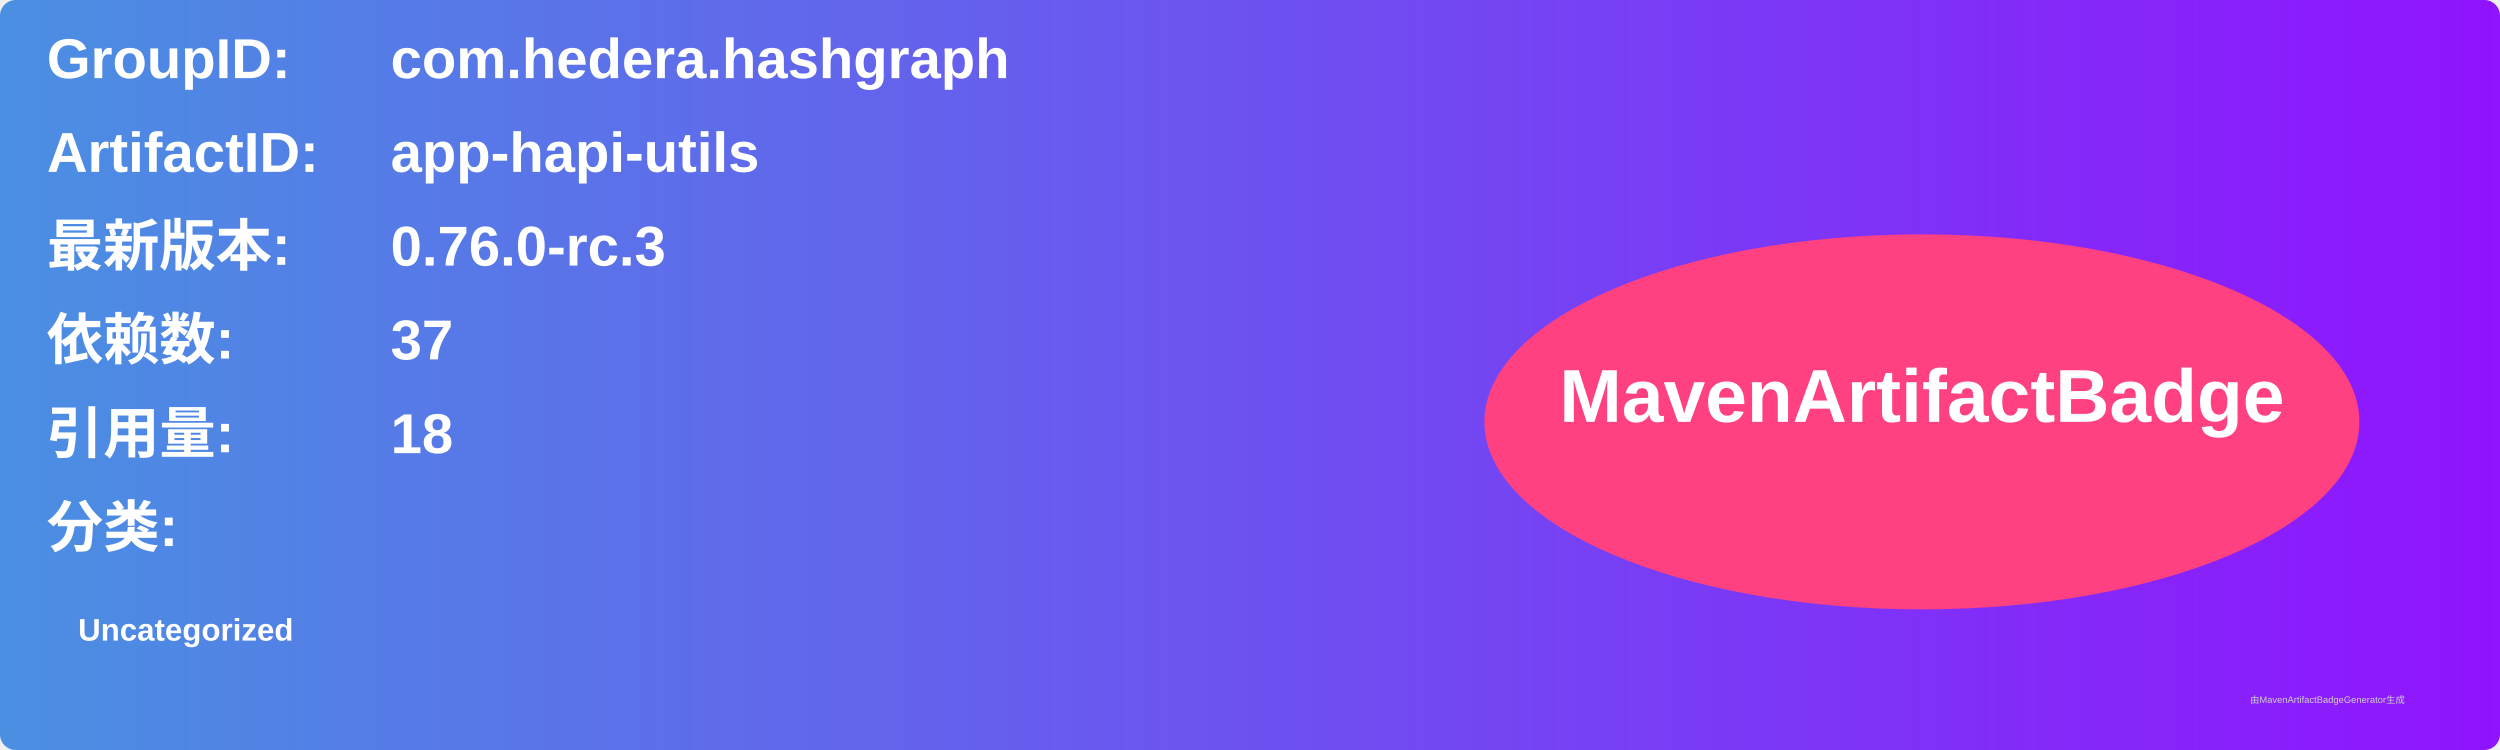
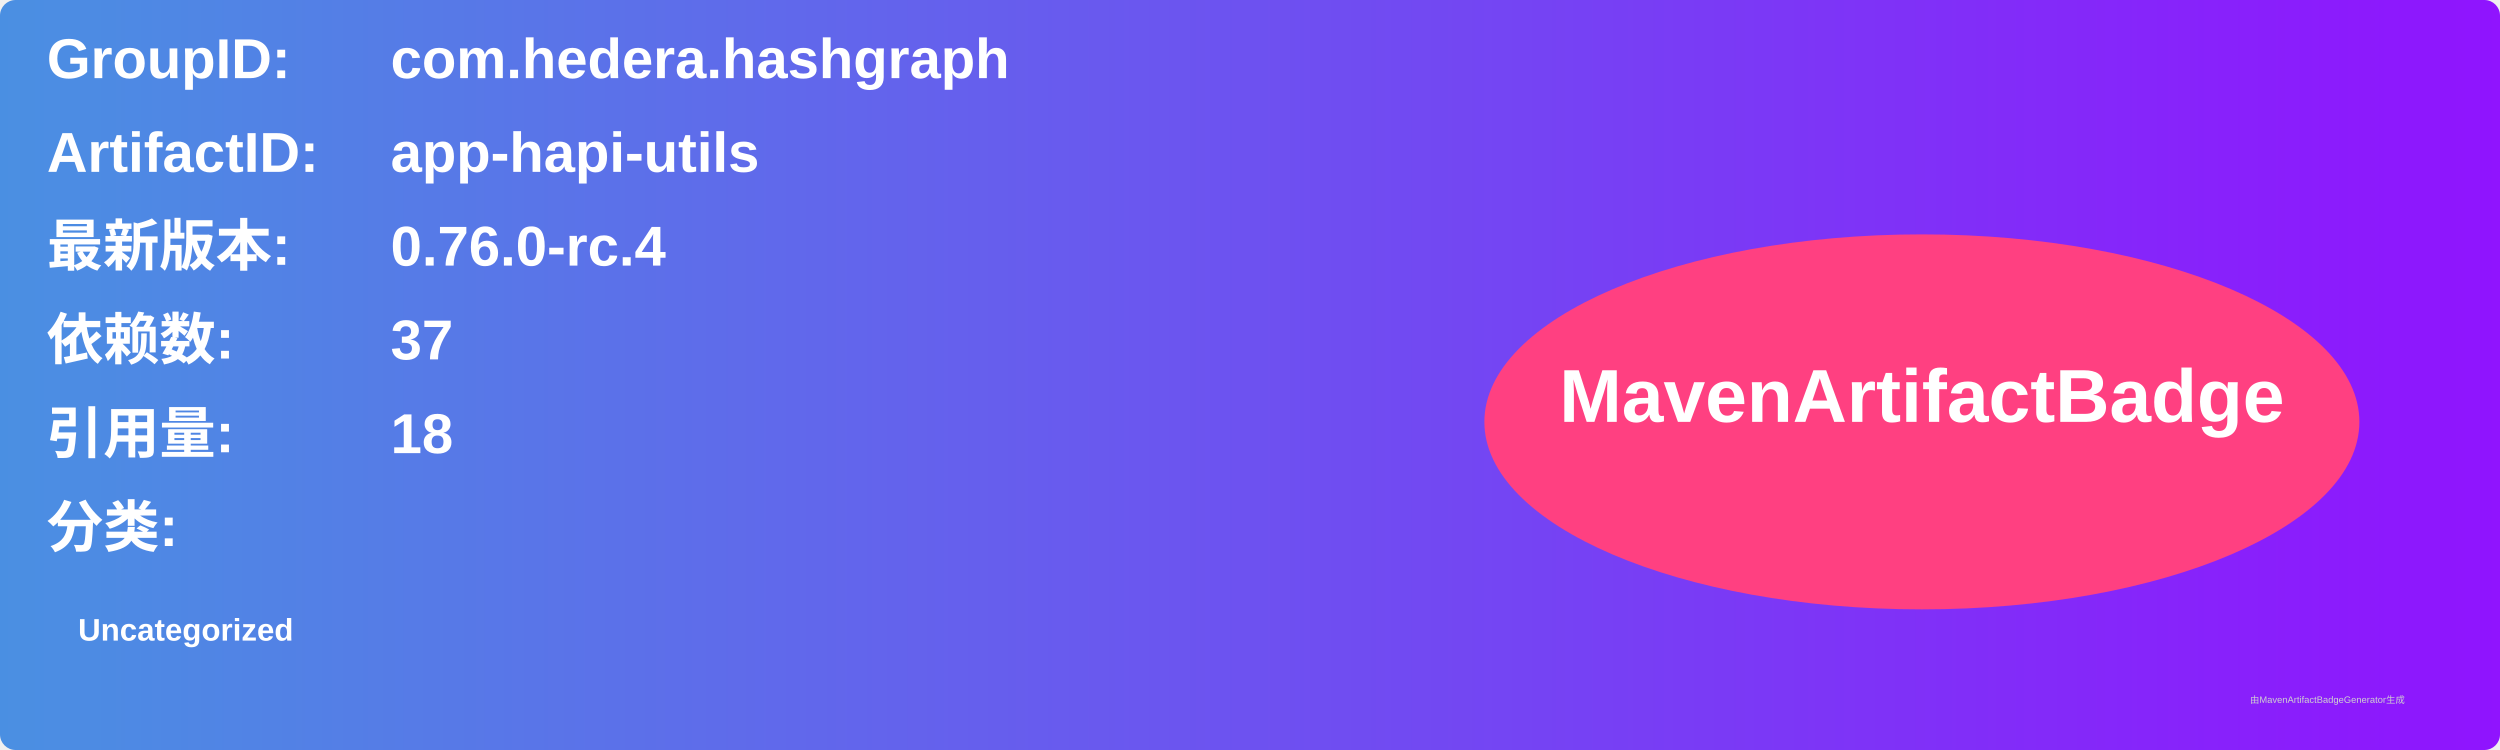
<svg xmlns="http://www.w3.org/2000/svg" width="800" height="240" viewBox="0 0 800 240">
  <linearGradient id="grad" x1="0%" y1="0%" x2="100%" y2="0%">
    <stop offset="0%" stop-color="#4a90e2" />
    <stop offset="100%" stop-color="#9013fe" />
  </linearGradient>
  <rect width="100%" height="100%" rx="5" ry="5" fill="url(#grad)" />
  <g transform="translate(15, 15)">
    <text x="0" y="10" font-family="Arial" font-size="18" fill="white" font-weight="bold" width="260">GroupID:</text>
    <text x="110" y="10" font-family="Arial" font-size="18" fill="white" font-weight="bold" width="460">com.hedera.hashgraph</text>
    <text x="0" y="40" font-family="Arial" font-size="18" fill="white" font-weight="bold" width="260">ArtifactID:</text>
    <text x="110" y="40" font-family="Arial" font-size="18" fill="white" font-weight="bold" width="460">app-hapi-utils</text>
    <text x="0" y="70" font-family="Arial" font-size="18" fill="white" font-weight="bold">最新版本:</text>
    <text x="110" y="70" font-family="Arial" font-size="18" fill="white" font-weight="bold">
-       <tspan font-weight="bold">0.76.0-rc.3</tspan>
+       <tspan font-weight="bold">0.76.0-rc.4</tspan>
    </text>
    <text x="0" y="100" font-family="Arial" font-size="18" fill="white" font-weight="bold">依赖数: </text>
    <text x="110" y="100" font-family="Arial" font-size="18" fill="white">
      <tspan font-weight="bold">37</tspan>
    </text>
    <text x="0" y="130" font-family="Arial" font-size="18" fill="white" font-weight="bold">引用量: </text>
    <text x="110" y="130" font-family="Arial" font-size="18" fill="white">
      <tspan font-weight="bold">18</tspan>
    </text>
    <text x="0" y="160" font-family="Arial" font-size="18" fill="white" font-weight="bold">分类:</text>
    <text x="10" y="190" font-family="Arial" font-size="10" fill="white">
      <tspan font-weight="bold">Uncategorized</tspan>
    </text>
    <ellipse cx="600" cy="120" rx="140" ry="60" fill="#ff4081" />
    <text x="600" y="120" text-anchor="middle" font-family="Arial" font-size="24" fill="white" font-weight="bold">MavenArtifactBadge</text>
  </g>
  <text x="720" y="225" font-family="Arial" font-size="3" fill="#d0d0d0">由MavenArtifactBadgeGenerator生成</text>
</svg>
